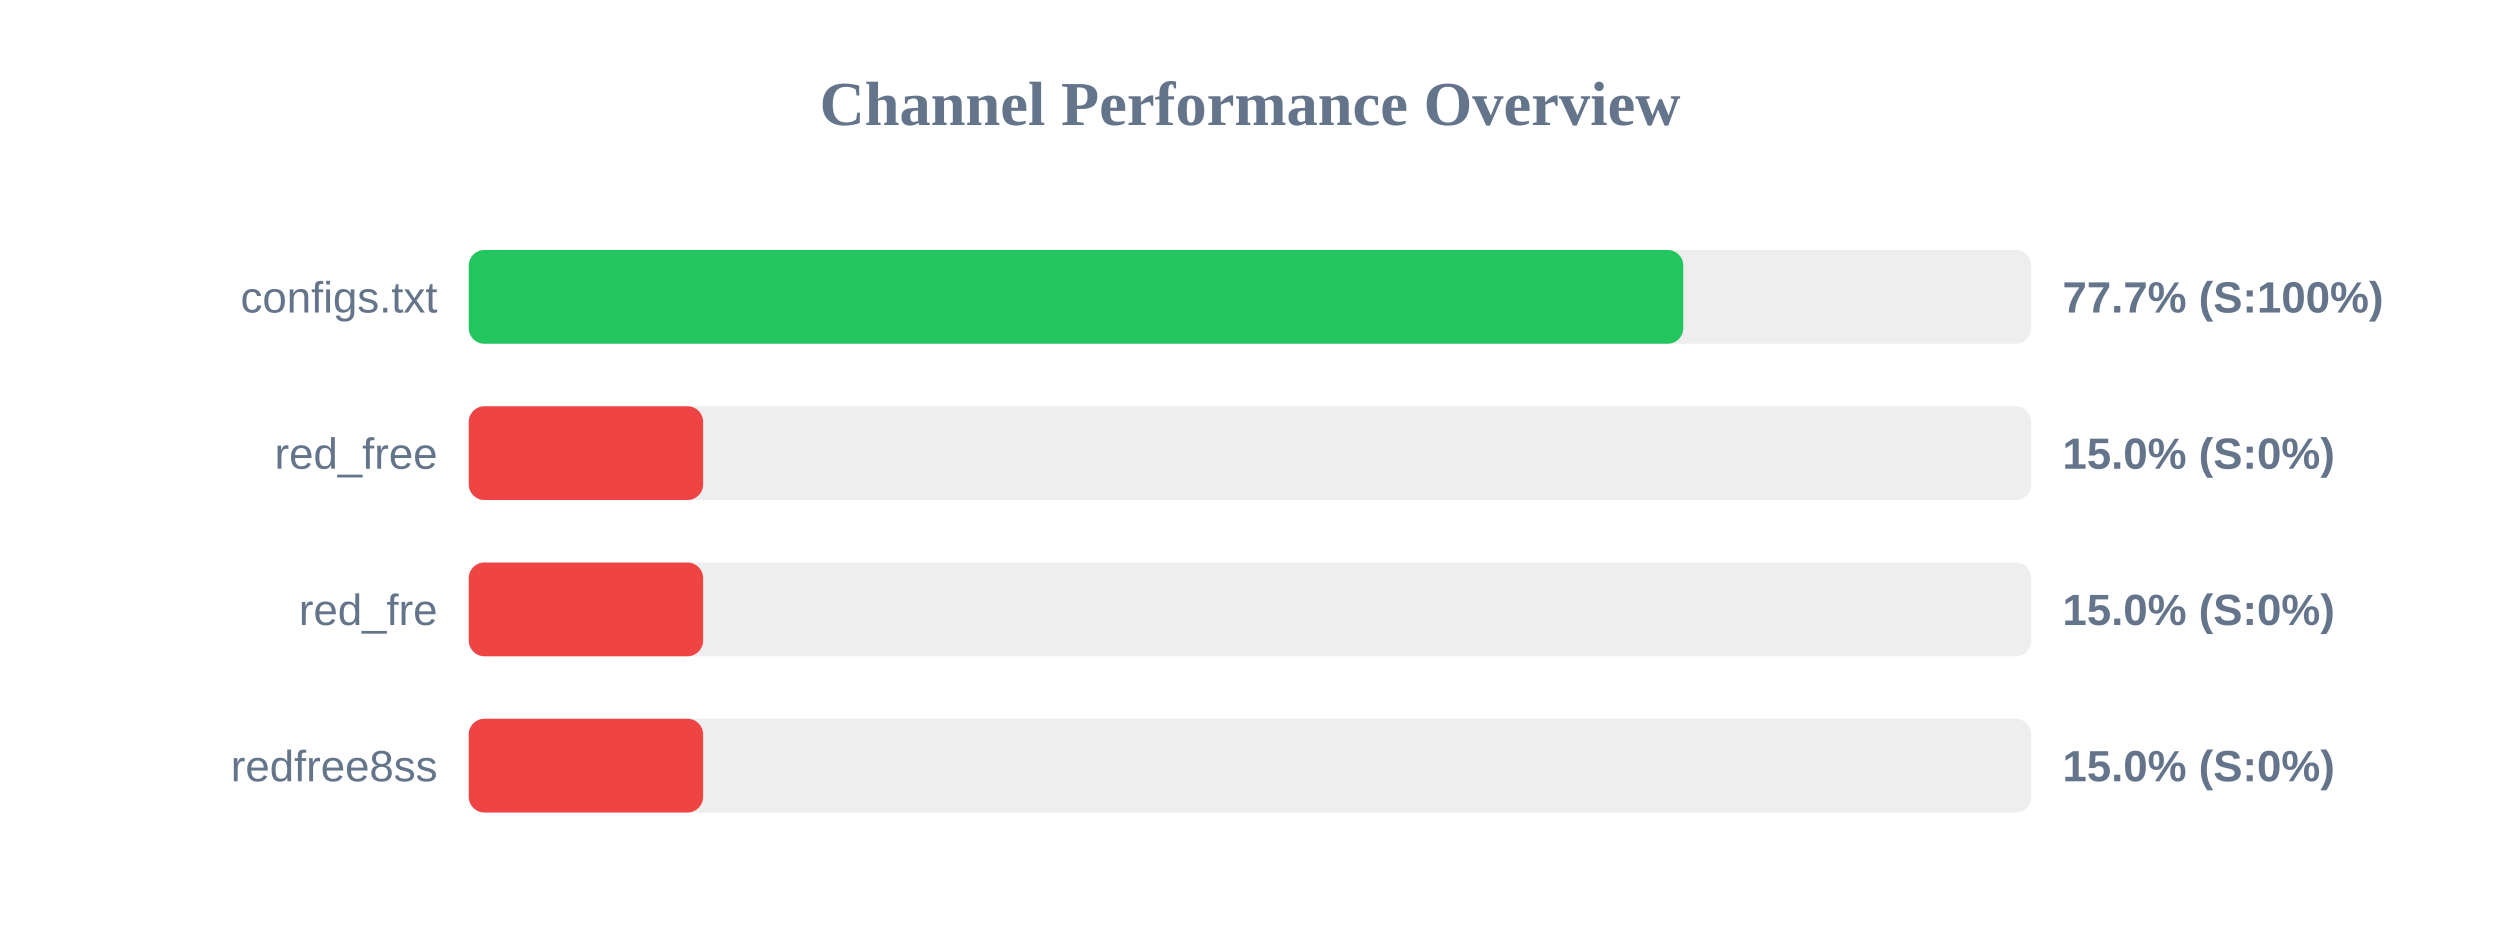
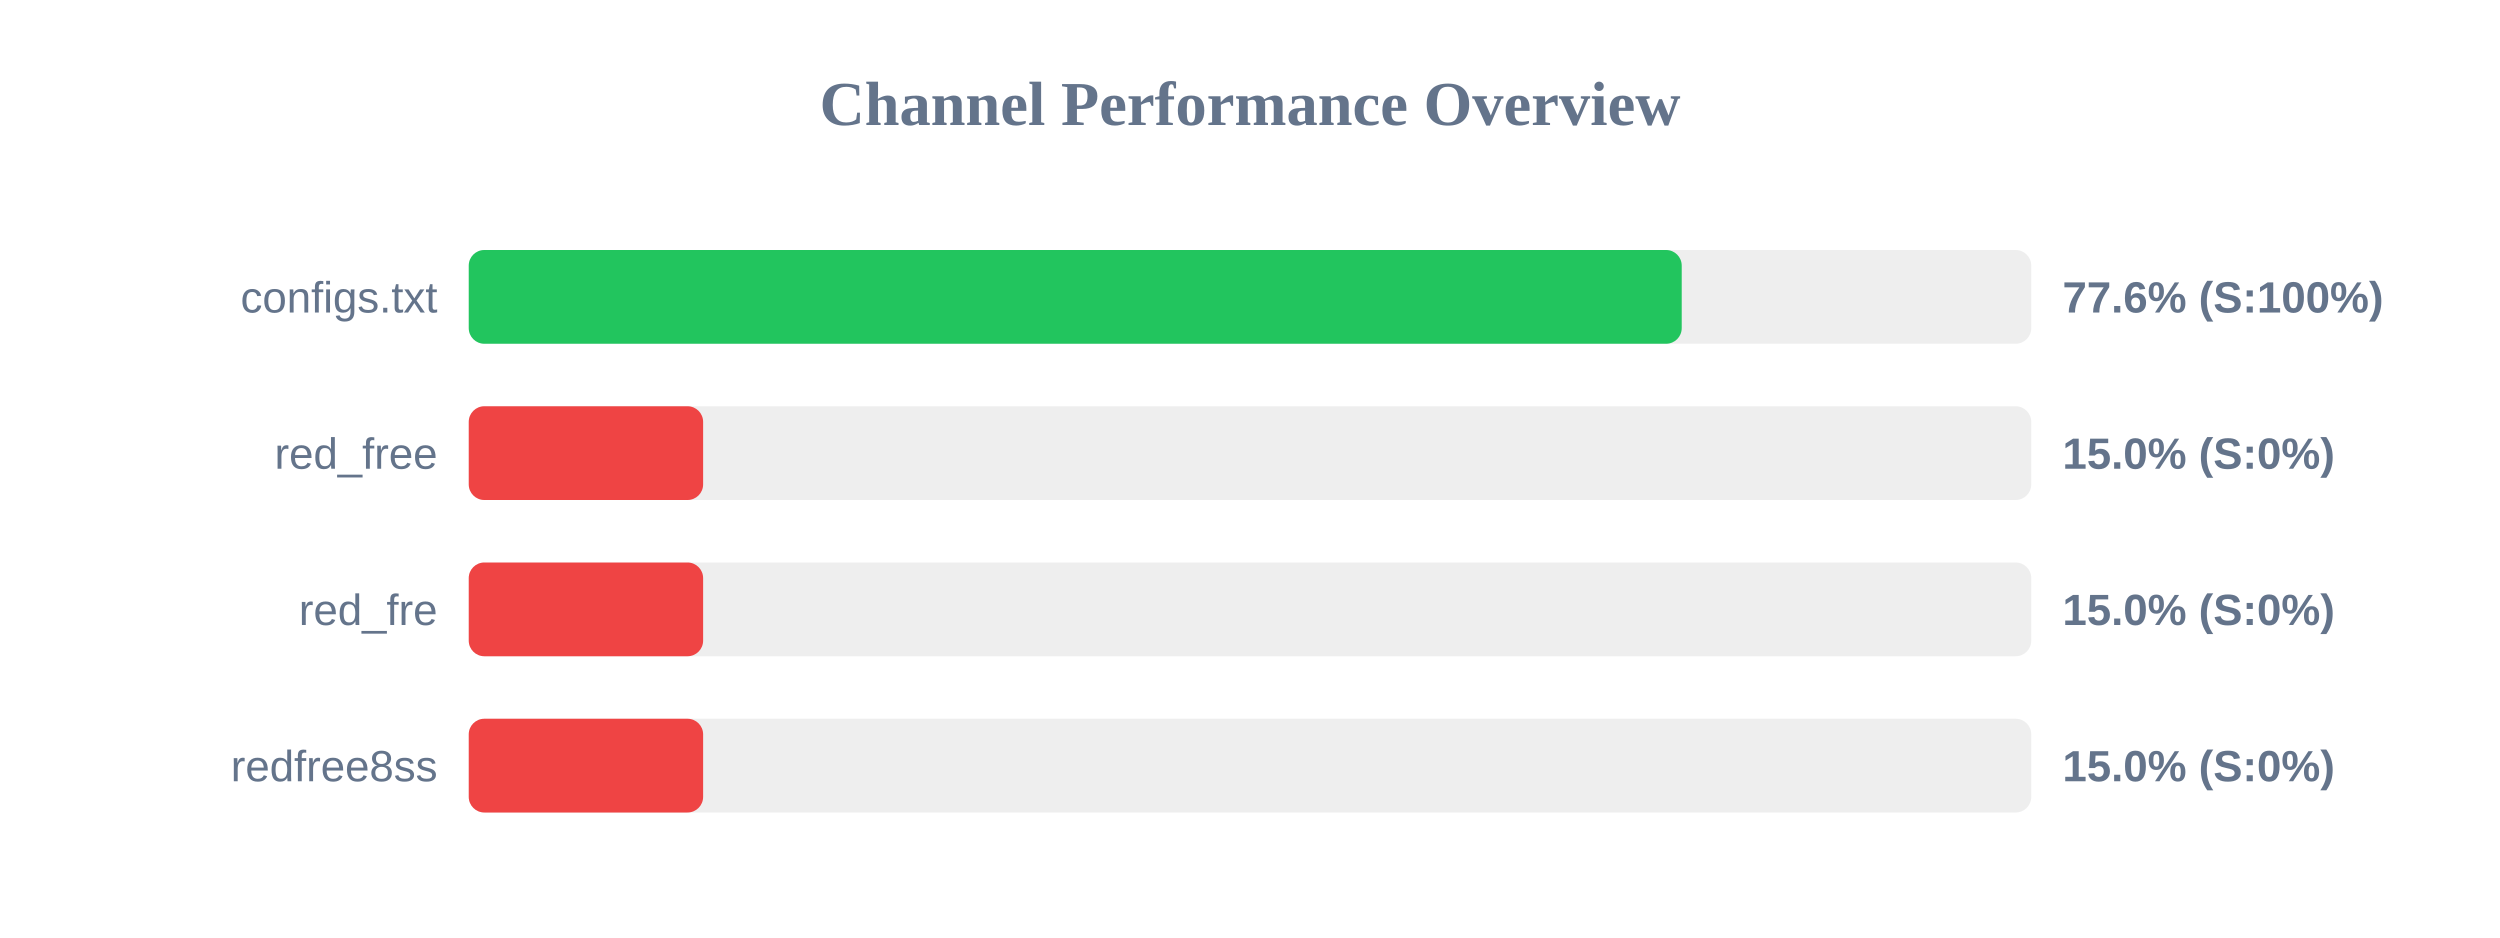
<svg xmlns="http://www.w3.org/2000/svg" width="800" height="300" version="1.1">
  <style>
        .row { font: 14px Arial; fill: #64748b; }
        .score { font: bold 14px Arial; fill: #64748b; }
    </style>
  <text x="400" y="40" text-anchor="middle" font-size="20px" font-weight="bold" fill="#64748b">Channel Performance Overview</text>
  <rect x="150" y="80" width="500" height="30" fill="#eee" rx="5" />
-   <rect x="150" y="80" width="388.65" height="30" fill="#22c55e" rx="5" />
+   <rect x="150" y="80" width="388.15" height="30" fill="#22c55e" rx="5" />
  <text x="140" y="100" text-anchor="end" class="row">configs.txt</text>
-   <text x="660" y="100" text-anchor="start" class="score">77.7% (S:100%)</text>
+   <text x="660" y="100" text-anchor="start" class="score">77.6% (S:100%)</text>
  <rect x="150" y="130" width="500" height="30" fill="#eee" rx="5" />
  <rect x="150" y="130" width="75.0" height="30" fill="#ef4444" rx="5" />
  <text x="140" y="150" text-anchor="end" class="row">red_free</text>
  <text x="660" y="150" text-anchor="start" class="score">15.0% (S:0%)</text>
  <rect x="150" y="180" width="500" height="30" fill="#eee" rx="5" />
  <rect x="150" y="180" width="75.0" height="30" fill="#ef4444" rx="5" />
  <text x="140" y="200" text-anchor="end" class="row">red_fre</text>
  <text x="660" y="200" text-anchor="start" class="score">15.0% (S:0%)</text>
  <rect x="150" y="230" width="500" height="30" fill="#eee" rx="5" />
  <rect x="150" y="230" width="75.0" height="30" fill="#ef4444" rx="5" />
  <text x="140" y="250" text-anchor="end" class="row">redfree8ss</text>
  <text x="660" y="250" text-anchor="start" class="score">15.0% (S:0%)</text>
</svg>
